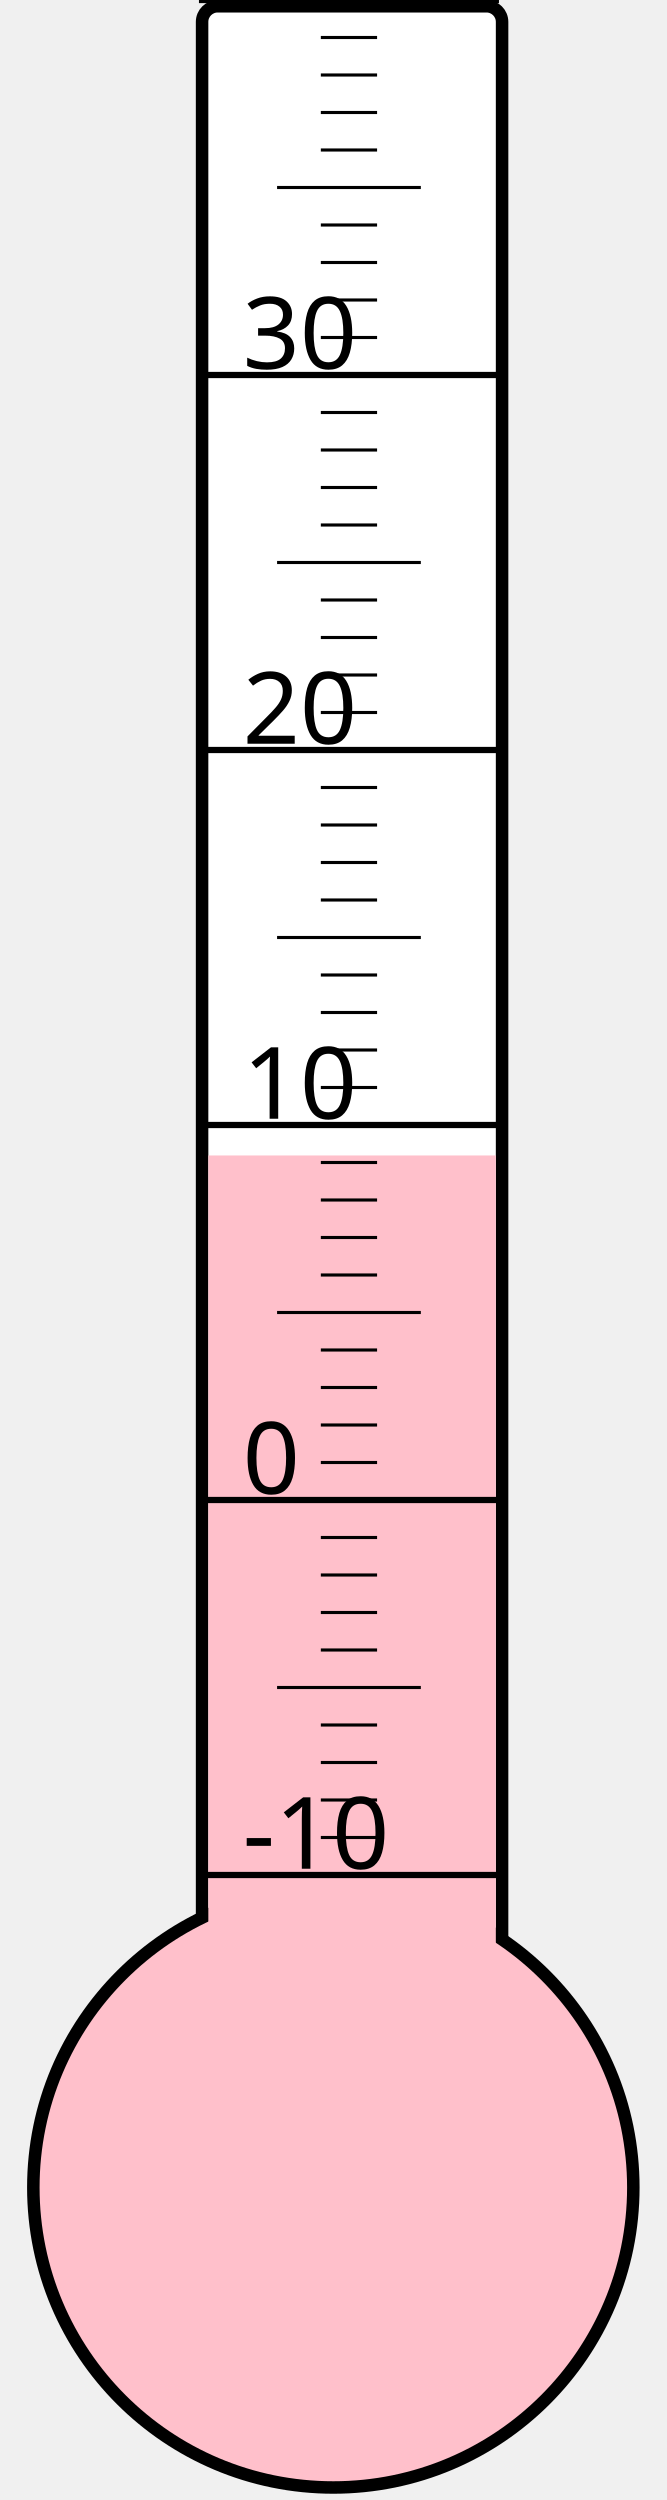
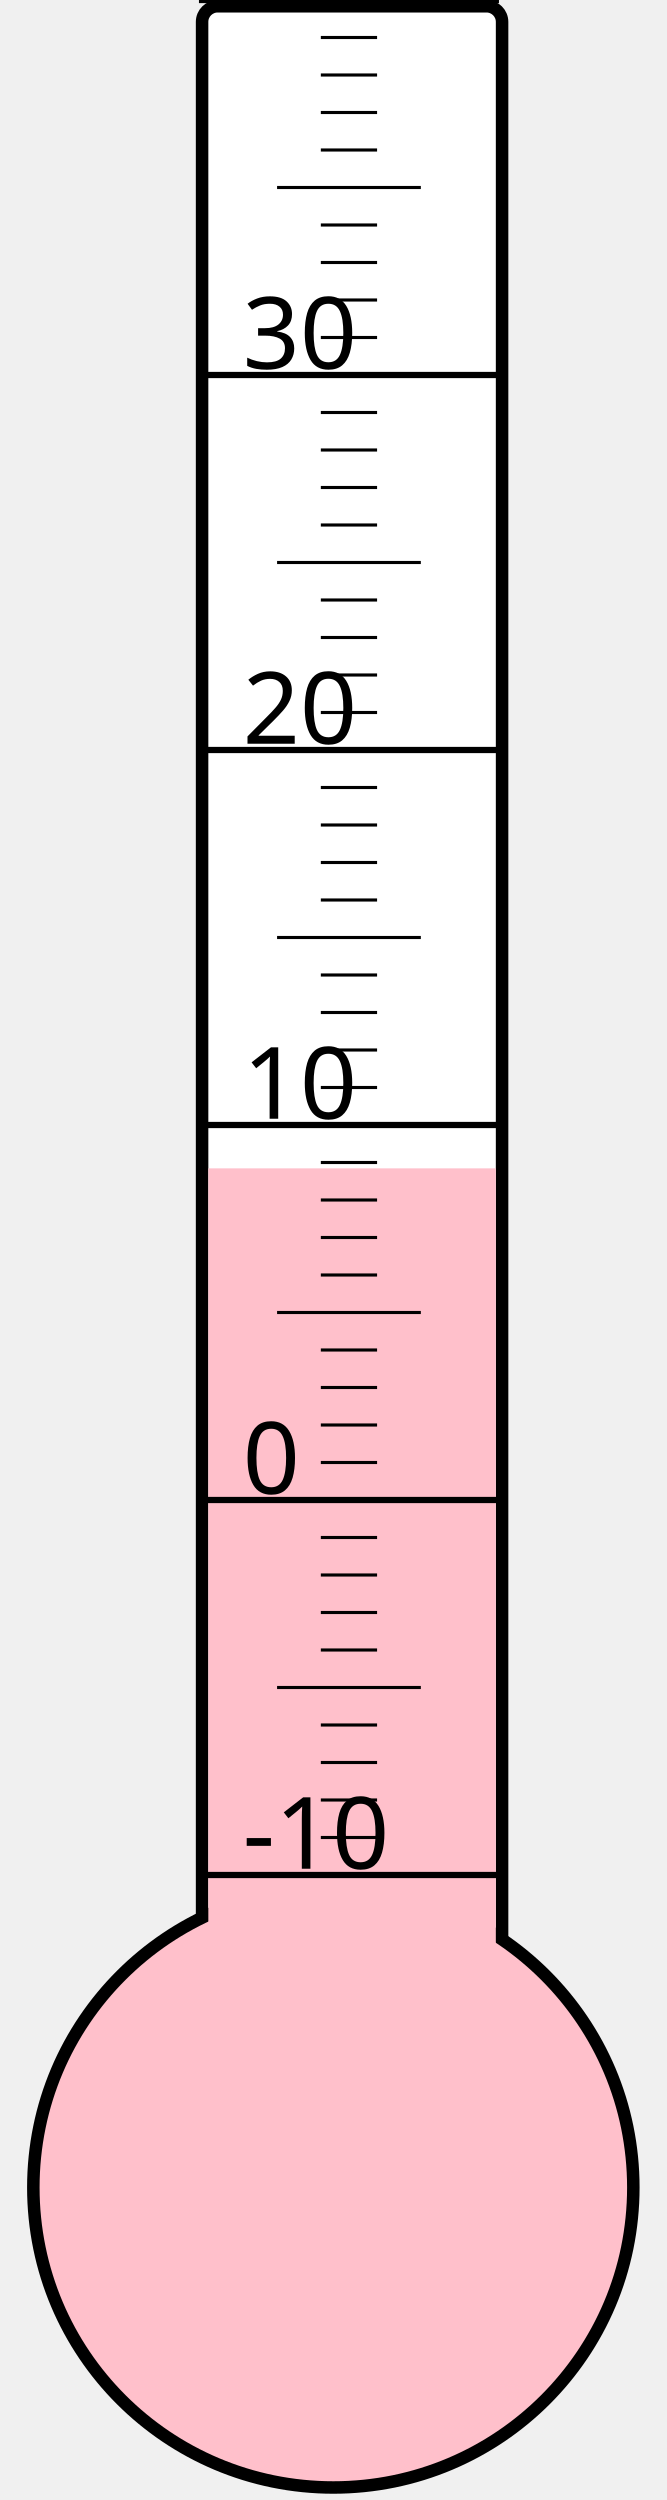
<svg xmlns="http://www.w3.org/2000/svg" width="40px" height="150px" viewBox="0 0 200 800">
  <rect width="200" height="800" x="0" y="0" style="fill: #ffffeb; fill-opacity: 0;" />
  <rect width="96" height="680" x="58" y="2" rx="5" ry="5" style="fill: white; fill-opacity: 1; stroke: black; stroke-width: 4;" />
  <circle cx="100" cy="700" r="96" style="fill: pink; stroke: black; stroke-width: 4;" />
-   <rect width="92" height="330.25" x="60" y="369.75" style="fill: pink; fill-opacity: 1; stroke-width: 0;" />
+   <rect width="92" height="326.125" x="60" y="373.875" style="fill: pink; fill-opacity: 1; stroke-width: 0;" />
  <text x="71" y="598" style="font-family: sans-serif; font-size: 24pt;">-10</text>
  <text x="71" y="478" style="font-family: sans-serif; font-size: 24pt;">0</text>
  <text x="71" y="358" style="font-family: sans-serif; font-size: 24pt;">10</text>
  <text x="71" y="238" style="font-family: sans-serif; font-size: 24pt;">20</text>
  <text x="71" y="118" style="font-family: sans-serif; font-size: 24pt;">30</text>
  <g style="stroke: black;">
    <line x1="57" y1="600" x2="153" y2="600" style="stroke-width: 2;" />
    <line x1="96" y1="588" x2="114" y2="588" style="stroke-width: 1;" />
    <line x1="96" y1="576" x2="114" y2="576" style="stroke-width: 1;" />
    <line x1="96" y1="564" x2="114" y2="564" style="stroke-width: 1;" />
    <line x1="96" y1="552" x2="114" y2="552" style="stroke-width: 1;" />
    <line x1="82" y1="540" x2="128" y2="540" style="stroke-width: 1;" />
    <line x1="96" y1="528" x2="114" y2="528" style="stroke-width: 1;" />
    <line x1="96" y1="516" x2="114" y2="516" style="stroke-width: 1;" />
    <line x1="96" y1="504" x2="114" y2="504" style="stroke-width: 1;" />
    <line x1="96" y1="492" x2="114" y2="492" style="stroke-width: 1;" />
    <line x1="57" y1="480" x2="153" y2="480" style="stroke-width: 2;" />
    <line x1="96" y1="468" x2="114" y2="468" style="stroke-width: 1;" />
    <line x1="96" y1="456" x2="114" y2="456" style="stroke-width: 1;" />
    <line x1="96" y1="444" x2="114" y2="444" style="stroke-width: 1;" />
    <line x1="96" y1="432" x2="114" y2="432" style="stroke-width: 1;" />
    <line x1="82" y1="420" x2="128" y2="420" style="stroke-width: 1;" />
    <line x1="96" y1="408" x2="114" y2="408" style="stroke-width: 1;" />
    <line x1="96" y1="396" x2="114" y2="396" style="stroke-width: 1;" />
    <line x1="96" y1="384" x2="114" y2="384" style="stroke-width: 1;" />
    <line x1="96" y1="372" x2="114" y2="372" style="stroke-width: 1;" />
    <line x1="57" y1="360" x2="153" y2="360" style="stroke-width: 2;" />
    <line x1="96" y1="348" x2="114" y2="348" style="stroke-width: 1;" />
    <line x1="96" y1="336" x2="114" y2="336" style="stroke-width: 1;" />
    <line x1="96" y1="324" x2="114" y2="324" style="stroke-width: 1;" />
    <line x1="96" y1="312" x2="114" y2="312" style="stroke-width: 1;" />
    <line x1="82" y1="300" x2="128" y2="300" style="stroke-width: 1;" />
    <line x1="96" y1="288" x2="114" y2="288" style="stroke-width: 1;" />
    <line x1="96" y1="276" x2="114" y2="276" style="stroke-width: 1;" />
    <line x1="96" y1="264" x2="114" y2="264" style="stroke-width: 1;" />
    <line x1="96" y1="252" x2="114" y2="252" style="stroke-width: 1;" />
    <line x1="57" y1="240" x2="153" y2="240" style="stroke-width: 2;" />
    <line x1="96" y1="228" x2="114" y2="228" style="stroke-width: 1;" />
    <line x1="96" y1="216" x2="114" y2="216" style="stroke-width: 1;" />
    <line x1="96" y1="204" x2="114" y2="204" style="stroke-width: 1;" />
    <line x1="96" y1="192" x2="114" y2="192" style="stroke-width: 1;" />
    <line x1="82" y1="180" x2="128" y2="180" style="stroke-width: 1;" />
    <line x1="96" y1="168" x2="114" y2="168" style="stroke-width: 1;" />
    <line x1="96" y1="156" x2="114" y2="156" style="stroke-width: 1;" />
    <line x1="96" y1="144" x2="114" y2="144" style="stroke-width: 1;" />
    <line x1="96" y1="132" x2="114" y2="132" style="stroke-width: 1;" />
    <line x1="57" y1="120" x2="153" y2="120" style="stroke-width: 2;" />
    <line x1="96" y1="108" x2="114" y2="108" style="stroke-width: 1;" />
    <line x1="96" y1="96" x2="114" y2="96" style="stroke-width: 1;" />
    <line x1="96" y1="84" x2="114" y2="84" style="stroke-width: 1;" />
    <line x1="96" y1="72" x2="114" y2="72" style="stroke-width: 1;" />
    <line x1="82" y1="60" x2="128" y2="60" style="stroke-width: 1;" />
    <line x1="96" y1="48" x2="114" y2="48" style="stroke-width: 1;" />
    <line x1="96" y1="36" x2="114" y2="36" style="stroke-width: 1;" />
    <line x1="96" y1="24" x2="114" y2="24" style="stroke-width: 1;" />
    <line x1="96" y1="12" x2="114" y2="12" style="stroke-width: 1;" />
    <line x1="57" y1="0" x2="153" y2="0" style="stroke-width: 2;" />
  </g>
</svg>
